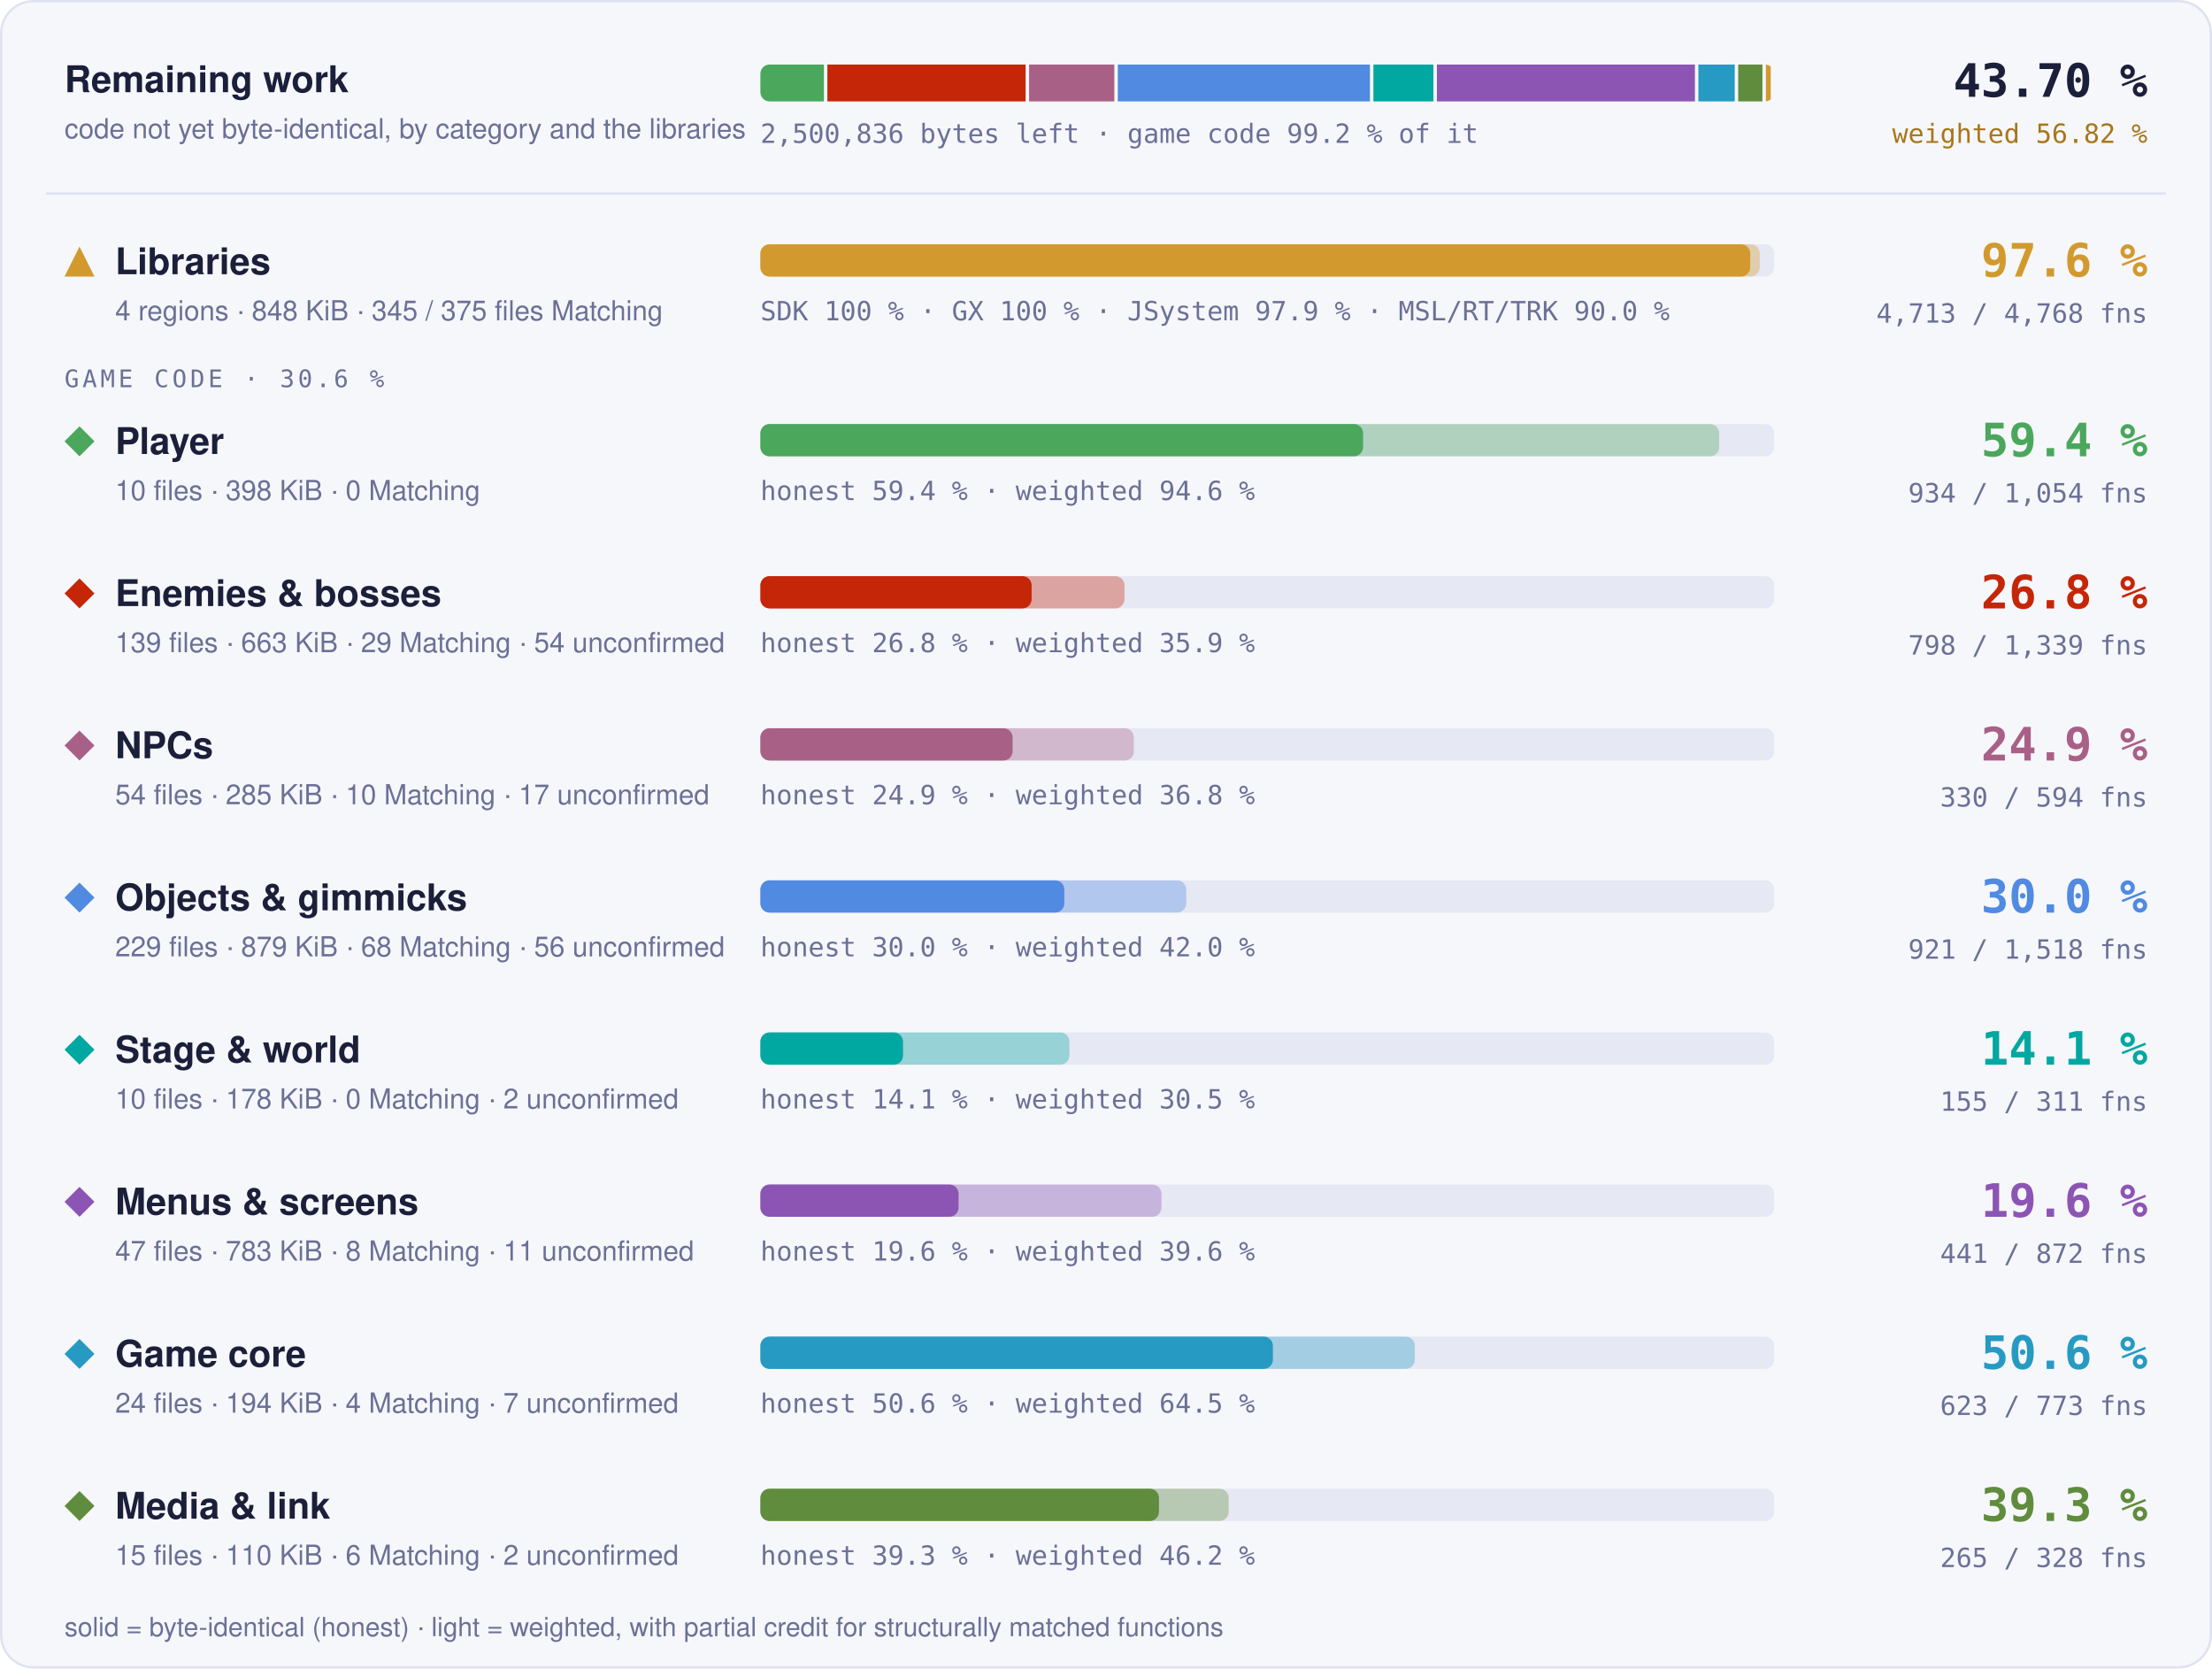
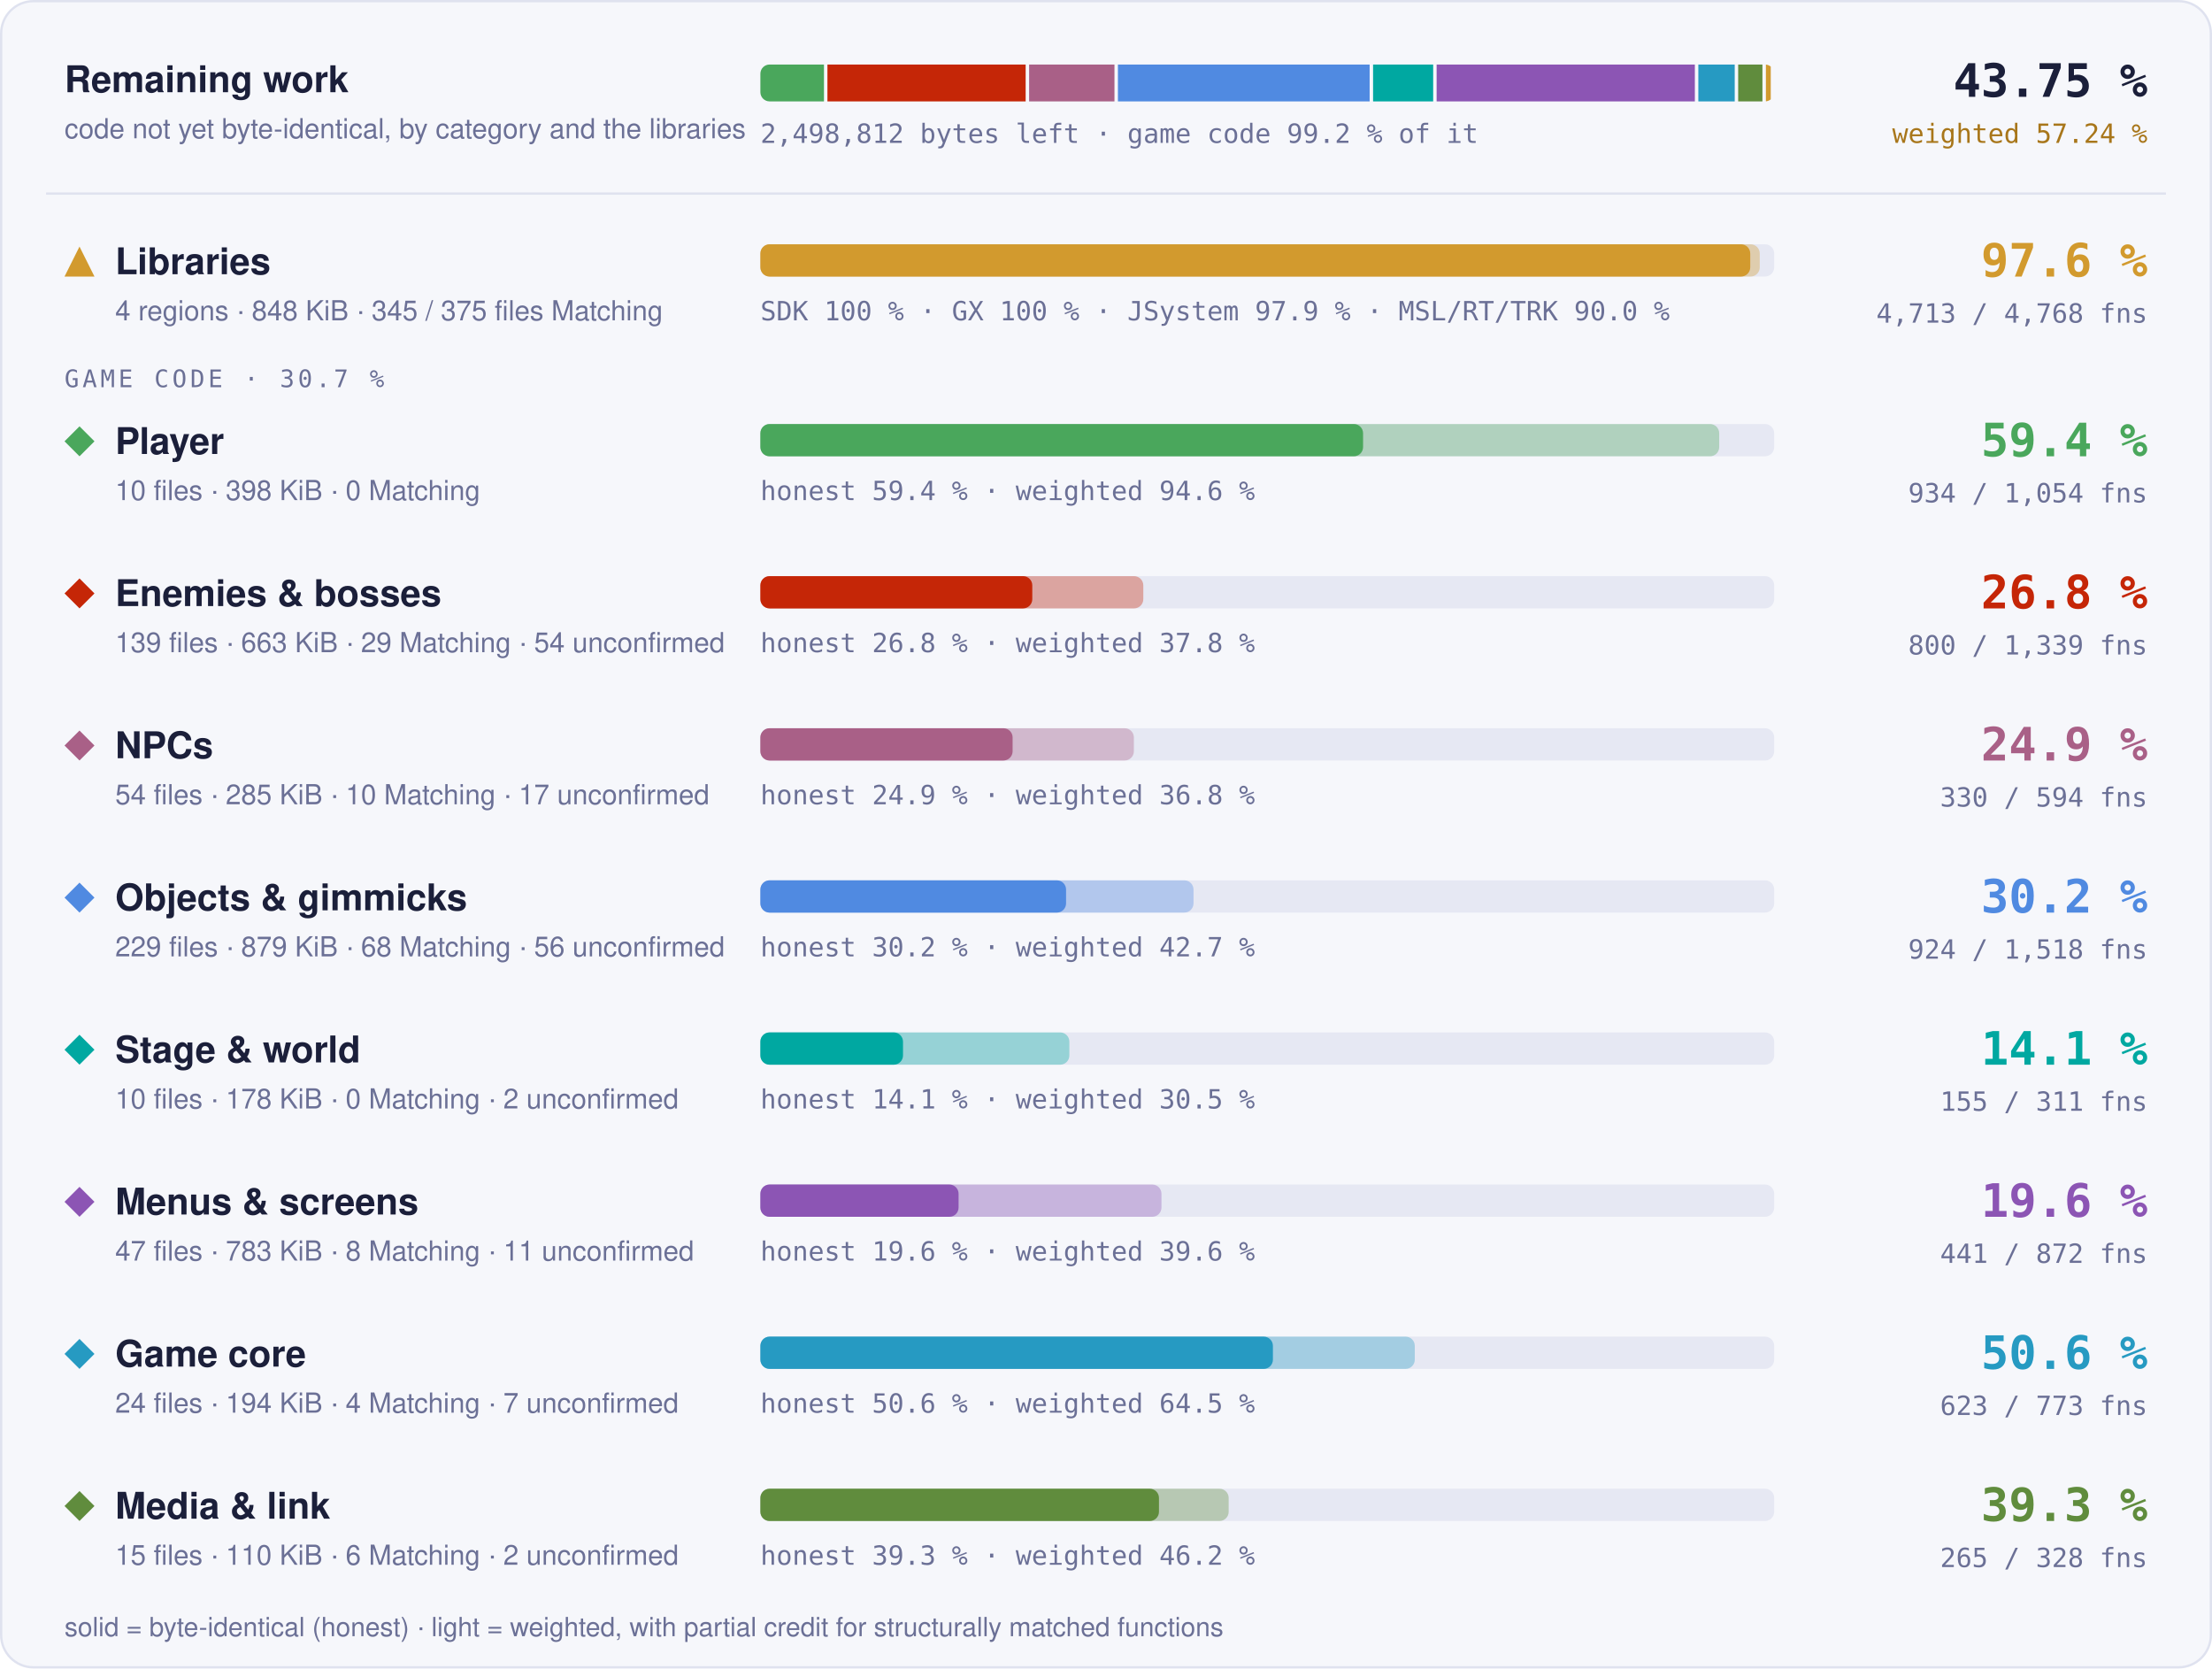
- <svg xmlns="http://www.w3.org/2000/svg" width="960" height="724" viewBox="0 0 960 724" role="img" aria-label="Progress overview: Libraries 97.6 % of code, 4713 of 4768 functions; Player 59.4 % of code, 934 of 1054 functions; Enemies &amp; bosses 26.8 % of code, 798 of 1339 functions; NPCs 24.9 % of code, 330 of 594 functions; Objects &amp; gimmicks 30.0 % of code, 921 of 1518 functions; Stage &amp; world 14.1 % of code, 155 of 311 functions; Menus &amp; screens 19.6 % of code, 441 of 872 functions; Game core 50.6 % of code, 623 of 773 functions; Media &amp; link 39.3 % of code, 265 of 328 functions">
+ <svg xmlns="http://www.w3.org/2000/svg" width="960" height="724" viewBox="0 0 960 724" role="img" aria-label="Progress overview: Libraries 97.6 % of code, 4713 of 4768 functions; Player 59.4 % of code, 934 of 1054 functions; Enemies &amp; bosses 26.8 % of code, 800 of 1339 functions; NPCs 24.9 % of code, 330 of 594 functions; Objects &amp; gimmicks 30.2 % of code, 924 of 1518 functions; Stage &amp; world 14.1 % of code, 155 of 311 functions; Menus &amp; screens 19.6 % of code, 441 of 872 functions; Game core 50.6 % of code, 623 of 773 functions; Media &amp; link 39.3 % of code, 265 of 328 functions">
  <style>text { font-family: -apple-system, BlinkMacSystemFont, 'Segoe UI', Helvetica, Arial, sans-serif; } .mono { font-family: ui-monospace, SFMono-Regular, 'SF Mono', Menlo, Consolas, monospace; } .grow { transform-box: fill-box; transform-origin: 0 50%; animation: grow 1.4s cubic-bezier(.2,.8,.2,1) both; } @keyframes grow { from { transform: scaleX(0); } } @media (prefers-reduced-motion: reduce) { * { animation: none !important; } }</style>
  <rect x="0.5" y="0.5" width="959" height="723" rx="14" fill="#f6f7fb" stroke="#dfe2ef" />
  <text x="28" y="40" font-size="16" font-weight="700" fill="#1b1f3a">Remaining work</text>
  <text x="28" y="60" font-size="12" fill="#6b7096">code not yet byte-identical, by category and the libraries</text>
  <clipPath id="rw">
    <rect x="330" y="28" width="440" height="16" rx="4" />
  </clipPath>
  <g clip-path="url(#rw)">
-     <rect class="grow" x="330.00" y="28" width="27.58" height="16" fill="#4aa75c" />
-     <rect class="grow" x="359.08" y="28" width="86.04" height="16" fill="#c52607" />
-     <rect class="grow" x="446.61" y="28" width="37.01" height="16" fill="#a96087" />
-     <rect class="grow" x="485.12" y="28" width="109.43" height="16" fill="#508ae1" />
-     <rect class="grow" x="596.05" y="28" width="26.06" height="16" fill="#00a8a1" />
-     <rect class="grow" x="623.61" y="28" width="111.98" height="16" fill="#8c55b4" />
-     <rect class="grow" x="737.09" y="28" width="15.78" height="16" fill="#269ac2" />
-     <rect class="grow" x="754.37" y="28" width="10.52" height="16" fill="#608c3d" />
+     <rect class="grow" x="330.00" y="28" width="27.60" height="16" fill="#4aa75c" />
+     <rect class="grow" x="359.10" y="28" width="86.03" height="16" fill="#c52607" />
+     <rect class="grow" x="446.63" y="28" width="37.04" height="16" fill="#a96087" />
+     <rect class="grow" x="485.17" y="28" width="109.25" height="16" fill="#508ae1" />
+     <rect class="grow" x="595.91" y="28" width="26.08" height="16" fill="#00a8a1" />
+     <rect class="grow" x="623.49" y="28" width="112.07" height="16" fill="#8c55b4" />
+     <rect class="grow" x="737.07" y="28" width="15.79" height="16" fill="#269ac2" />
+     <rect class="grow" x="754.36" y="28" width="10.53" height="16" fill="#608c3d" />
    <rect class="grow" x="766.39" y="28" width="2.11" height="16" fill="#d29a2e" />
  </g>
-   <text x="330" y="62" class="mono" font-size="11.5" fill="#6b7096">2,500,836 bytes left · game code 99.2 % of it</text>
-   <text x="932" y="42" text-anchor="end" class="mono" font-size="20" font-weight="700" fill="#1b1f3a">43.70 %</text>
-   <text x="932" y="62" text-anchor="end" class="mono" font-size="11.5" fill="#a8761a">weighted 56.82 %</text>
+   <text x="330" y="62" class="mono" font-size="11.5" fill="#6b7096">2,498,812 bytes left · game code 99.2 % of it</text>
+   <text x="932" y="42" text-anchor="end" class="mono" font-size="20" font-weight="700" fill="#1b1f3a">43.75 %</text>
+   <text x="932" y="62" text-anchor="end" class="mono" font-size="11.5" fill="#a8761a">weighted 57.24 %</text>
  <line x1="20" x2="940" y1="84" y2="84" stroke="#dfe2ef" />
  <g fill="#d29a2e">
    <path d="M34.5 107L41 120L28 120Z" />
  </g>
  <text x="50" y="119" font-size="16" font-weight="700" fill="#1b1f3a">Libraries</text>
  <text x="50" y="139" font-size="12" fill="#6b7096">4 regions · 848 KiB · 345 / 375 files Matching</text>
  <rect x="330" y="106" width="440" height="14" rx="4" fill="#e6e8f3" />
  <rect class="grow" style="animation-delay:0.0s" x="330" y="106" width="433.73" height="14" rx="4" fill="#d29a2e" fill-opacity="0.35" />
  <rect class="grow" style="animation-delay:0.0s" x="330" y="106" width="429.60" height="14" rx="4" fill="#d29a2e" />
  <text x="330" y="139" class="mono" font-size="11.5" fill="#6b7096">SDK 100 % · GX 100 % · JSystem 97.9 % · MSL/RT/TRK 90.0 %</text>
  <text x="932" y="120" text-anchor="end" class="mono" font-size="20" font-weight="700" fill="#d29a2e">97.6 %</text>
  <text x="932" y="140" text-anchor="end" class="mono" font-size="11.5" fill="#6b7096">4,713 / 4,768 fns</text>
-   <text x="28" y="168" class="mono" font-size="10.5" letter-spacing="0.14em" fill="#6b7096">GAME CODE · 30.6 %</text>
+   <text x="28" y="168" class="mono" font-size="10.5" letter-spacing="0.14em" fill="#6b7096">GAME CODE · 30.7 %</text>
  <g fill="#4aa75c">
    <path d="M34.5 185L41 191.5L34.5 198L28 191.5Z" />
  </g>
  <text x="50" y="197" font-size="16" font-weight="700" fill="#1b1f3a">Player</text>
  <text x="50" y="217" font-size="12" fill="#6b7096">10 files · 398 KiB · 0 Matching</text>
  <rect x="330" y="184" width="440" height="14" rx="4" fill="#e6e8f3" />
  <rect class="grow" style="animation-delay:0.1s" x="330" y="184" width="416.13" height="14" rx="4" fill="#4aa75c" fill-opacity="0.35" />
  <rect class="grow" style="animation-delay:0.1s" x="330" y="184" width="261.57" height="14" rx="4" fill="#4aa75c" />
  <text x="330" y="217" class="mono" font-size="11.5" fill="#6b7096">honest 59.4 % · weighted 94.6 %</text>
  <text x="932" y="198" text-anchor="end" class="mono" font-size="20" font-weight="700" fill="#4aa75c">59.4 %</text>
  <text x="932" y="218" text-anchor="end" class="mono" font-size="11.5" fill="#6b7096">934 / 1,054 fns</text>
  <g fill="#c52607">
    <path d="M34.5 251L41 257.5L34.5 264L28 257.5Z" />
  </g>
  <text x="50" y="263" font-size="16" font-weight="700" fill="#1b1f3a">Enemies &amp; bosses</text>
  <text x="50" y="283" font-size="12" fill="#6b7096">139 files · 663 KiB · 29 Matching · 54 unconfirmed</text>
  <rect x="330" y="250" width="440" height="14" rx="4" fill="#e6e8f3" />
-   <rect class="grow" style="animation-delay:0.2s" x="330" y="250" width="158.03" height="14" rx="4" fill="#c52607" fill-opacity="0.35" />
-   <rect class="grow" style="animation-delay:0.2s" x="330" y="250" width="117.72" height="14" rx="4" fill="#c52607" />
-   <text x="330" y="283" class="mono" font-size="11.5" fill="#6b7096">honest 26.8 % · weighted 35.9 %</text>
+   <rect class="grow" style="animation-delay:0.2s" x="330" y="250" width="166.19" height="14" rx="4" fill="#c52607" fill-opacity="0.35" />
+   <rect class="grow" style="animation-delay:0.2s" x="330" y="250" width="118.01" height="14" rx="4" fill="#c52607" />
+   <text x="330" y="283" class="mono" font-size="11.5" fill="#6b7096">honest 26.8 % · weighted 37.8 %</text>
  <text x="932" y="264" text-anchor="end" class="mono" font-size="20" font-weight="700" fill="#c52607">26.8 %</text>
-   <text x="932" y="284" text-anchor="end" class="mono" font-size="11.5" fill="#6b7096">798 / 1,339 fns</text>
+   <text x="932" y="284" text-anchor="end" class="mono" font-size="11.5" fill="#6b7096">800 / 1,339 fns</text>
  <g fill="#a96087">
    <path d="M34.5 317L41 323.5L34.5 330L28 323.5Z" />
  </g>
  <text x="50" y="329" font-size="16" font-weight="700" fill="#1b1f3a">NPCs</text>
  <text x="50" y="349" font-size="12" fill="#6b7096">54 files · 285 KiB · 10 Matching · 17 unconfirmed</text>
  <rect x="330" y="316" width="440" height="14" rx="4" fill="#e6e8f3" />
  <rect class="grow" style="animation-delay:0.3s" x="330" y="316" width="162.10" height="14" rx="4" fill="#a96087" fill-opacity="0.35" />
  <rect class="grow" style="animation-delay:0.3s" x="330" y="316" width="109.47" height="14" rx="4" fill="#a96087" />
  <text x="330" y="349" class="mono" font-size="11.5" fill="#6b7096">honest 24.9 % · weighted 36.8 %</text>
  <text x="932" y="330" text-anchor="end" class="mono" font-size="20" font-weight="700" fill="#a96087">24.9 %</text>
  <text x="932" y="350" text-anchor="end" class="mono" font-size="11.5" fill="#6b7096">330 / 594 fns</text>
  <g fill="#508ae1">
    <path d="M34.5 383L41 389.5L34.5 396L28 389.5Z" />
  </g>
  <text x="50" y="395" font-size="16" font-weight="700" fill="#1b1f3a">Objects &amp; gimmicks</text>
  <text x="50" y="415" font-size="12" fill="#6b7096">229 files · 879 KiB · 68 Matching · 56 unconfirmed</text>
  <rect x="330" y="382" width="440" height="14" rx="4" fill="#e6e8f3" />
-   <rect class="grow" style="animation-delay:0.4s" x="330" y="382" width="184.82" height="14" rx="4" fill="#508ae1" fill-opacity="0.35" />
-   <rect class="grow" style="animation-delay:0.4s" x="330" y="382" width="131.91" height="14" rx="4" fill="#508ae1" />
-   <text x="330" y="415" class="mono" font-size="11.5" fill="#6b7096">honest 30.0 % · weighted 42.0 %</text>
-   <text x="932" y="396" text-anchor="end" class="mono" font-size="20" font-weight="700" fill="#508ae1">30.0 %</text>
-   <text x="932" y="416" text-anchor="end" class="mono" font-size="11.5" fill="#6b7096">921 / 1,518 fns</text>
+   <rect class="grow" style="animation-delay:0.4s" x="330" y="382" width="187.98" height="14" rx="4" fill="#508ae1" fill-opacity="0.35" />
+   <rect class="grow" style="animation-delay:0.4s" x="330" y="382" width="132.67" height="14" rx="4" fill="#508ae1" />
+   <text x="330" y="415" class="mono" font-size="11.5" fill="#6b7096">honest 30.2 % · weighted 42.7 %</text>
+   <text x="932" y="396" text-anchor="end" class="mono" font-size="20" font-weight="700" fill="#508ae1">30.2 %</text>
+   <text x="932" y="416" text-anchor="end" class="mono" font-size="11.5" fill="#6b7096">924 / 1,518 fns</text>
  <g fill="#00a8a1">
    <path d="M34.5 449L41 455.5L34.5 462L28 455.5Z" />
  </g>
  <text x="50" y="461" font-size="16" font-weight="700" fill="#1b1f3a">Stage &amp; world</text>
  <text x="50" y="481" font-size="12" fill="#6b7096">10 files · 178 KiB · 0 Matching · 2 unconfirmed</text>
  <rect x="330" y="448" width="440" height="14" rx="4" fill="#e6e8f3" />
  <rect class="grow" style="animation-delay:0.5s" x="330" y="448" width="134.10" height="14" rx="4" fill="#00a8a1" fill-opacity="0.35" />
  <rect class="grow" style="animation-delay:0.5s" x="330" y="448" width="61.90" height="14" rx="4" fill="#00a8a1" />
  <text x="330" y="481" class="mono" font-size="11.5" fill="#6b7096">honest 14.1 % · weighted 30.5 %</text>
  <text x="932" y="462" text-anchor="end" class="mono" font-size="20" font-weight="700" fill="#00a8a1">14.1 %</text>
  <text x="932" y="482" text-anchor="end" class="mono" font-size="11.5" fill="#6b7096">155 / 311 fns</text>
  <g fill="#8c55b4">
    <path d="M34.5 515L41 521.5L34.5 528L28 521.5Z" />
  </g>
  <text x="50" y="527" font-size="16" font-weight="700" fill="#1b1f3a">Menus &amp; screens</text>
  <text x="50" y="547" font-size="12" fill="#6b7096">47 files · 783 KiB · 8 Matching · 11 unconfirmed</text>
  <rect x="330" y="514" width="440" height="14" rx="4" fill="#e6e8f3" />
  <rect class="grow" style="animation-delay:0.6s" x="330" y="514" width="174.07" height="14" rx="4" fill="#8c55b4" fill-opacity="0.35" />
  <rect class="grow" style="animation-delay:0.6s" x="330" y="514" width="86.02" height="14" rx="4" fill="#8c55b4" />
  <text x="330" y="547" class="mono" font-size="11.5" fill="#6b7096">honest 19.6 % · weighted 39.6 %</text>
  <text x="932" y="528" text-anchor="end" class="mono" font-size="20" font-weight="700" fill="#8c55b4">19.6 %</text>
  <text x="932" y="548" text-anchor="end" class="mono" font-size="11.5" fill="#6b7096">441 / 872 fns</text>
  <g fill="#269ac2">
    <path d="M34.5 581L41 587.5L34.5 594L28 587.5Z" />
  </g>
  <text x="50" y="593" font-size="16" font-weight="700" fill="#1b1f3a">Game core</text>
  <text x="50" y="613" font-size="12" fill="#6b7096">24 files · 194 KiB · 4 Matching · 7 unconfirmed</text>
  <rect x="330" y="580" width="440" height="14" rx="4" fill="#e6e8f3" />
  <rect class="grow" style="animation-delay:0.7s" x="330" y="580" width="284.01" height="14" rx="4" fill="#269ac2" fill-opacity="0.35" />
  <rect class="grow" style="animation-delay:0.7s" x="330" y="580" width="222.44" height="14" rx="4" fill="#269ac2" />
  <text x="330" y="613" class="mono" font-size="11.5" fill="#6b7096">honest 50.6 % · weighted 64.5 %</text>
  <text x="932" y="594" text-anchor="end" class="mono" font-size="20" font-weight="700" fill="#269ac2">50.6 %</text>
  <text x="932" y="614" text-anchor="end" class="mono" font-size="11.5" fill="#6b7096">623 / 773 fns</text>
  <g fill="#608c3d">
    <path d="M34.5 647L41 653.5L34.5 660L28 653.5Z" />
  </g>
  <text x="50" y="659" font-size="16" font-weight="700" fill="#1b1f3a">Media &amp; link</text>
  <text x="50" y="679" font-size="12" fill="#6b7096">15 files · 110 KiB · 6 Matching · 2 unconfirmed</text>
  <rect x="330" y="646" width="440" height="14" rx="4" fill="#e6e8f3" />
  <rect class="grow" style="animation-delay:0.8s" x="330" y="646" width="203.24" height="14" rx="4" fill="#608c3d" fill-opacity="0.35" />
  <rect class="grow" style="animation-delay:0.8s" x="330" y="646" width="172.99" height="14" rx="4" fill="#608c3d" />
  <text x="330" y="679" class="mono" font-size="11.5" fill="#6b7096">honest 39.3 % · weighted 46.2 %</text>
  <text x="932" y="660" text-anchor="end" class="mono" font-size="20" font-weight="700" fill="#608c3d">39.3 %</text>
  <text x="932" y="680" text-anchor="end" class="mono" font-size="11.5" fill="#6b7096">265 / 328 fns</text>
  <text x="28" y="710" font-size="11.5" fill="#6b7096">solid = byte-identical (honest) · light = weighted, with partial credit for structurally matched functions</text>
</svg>
